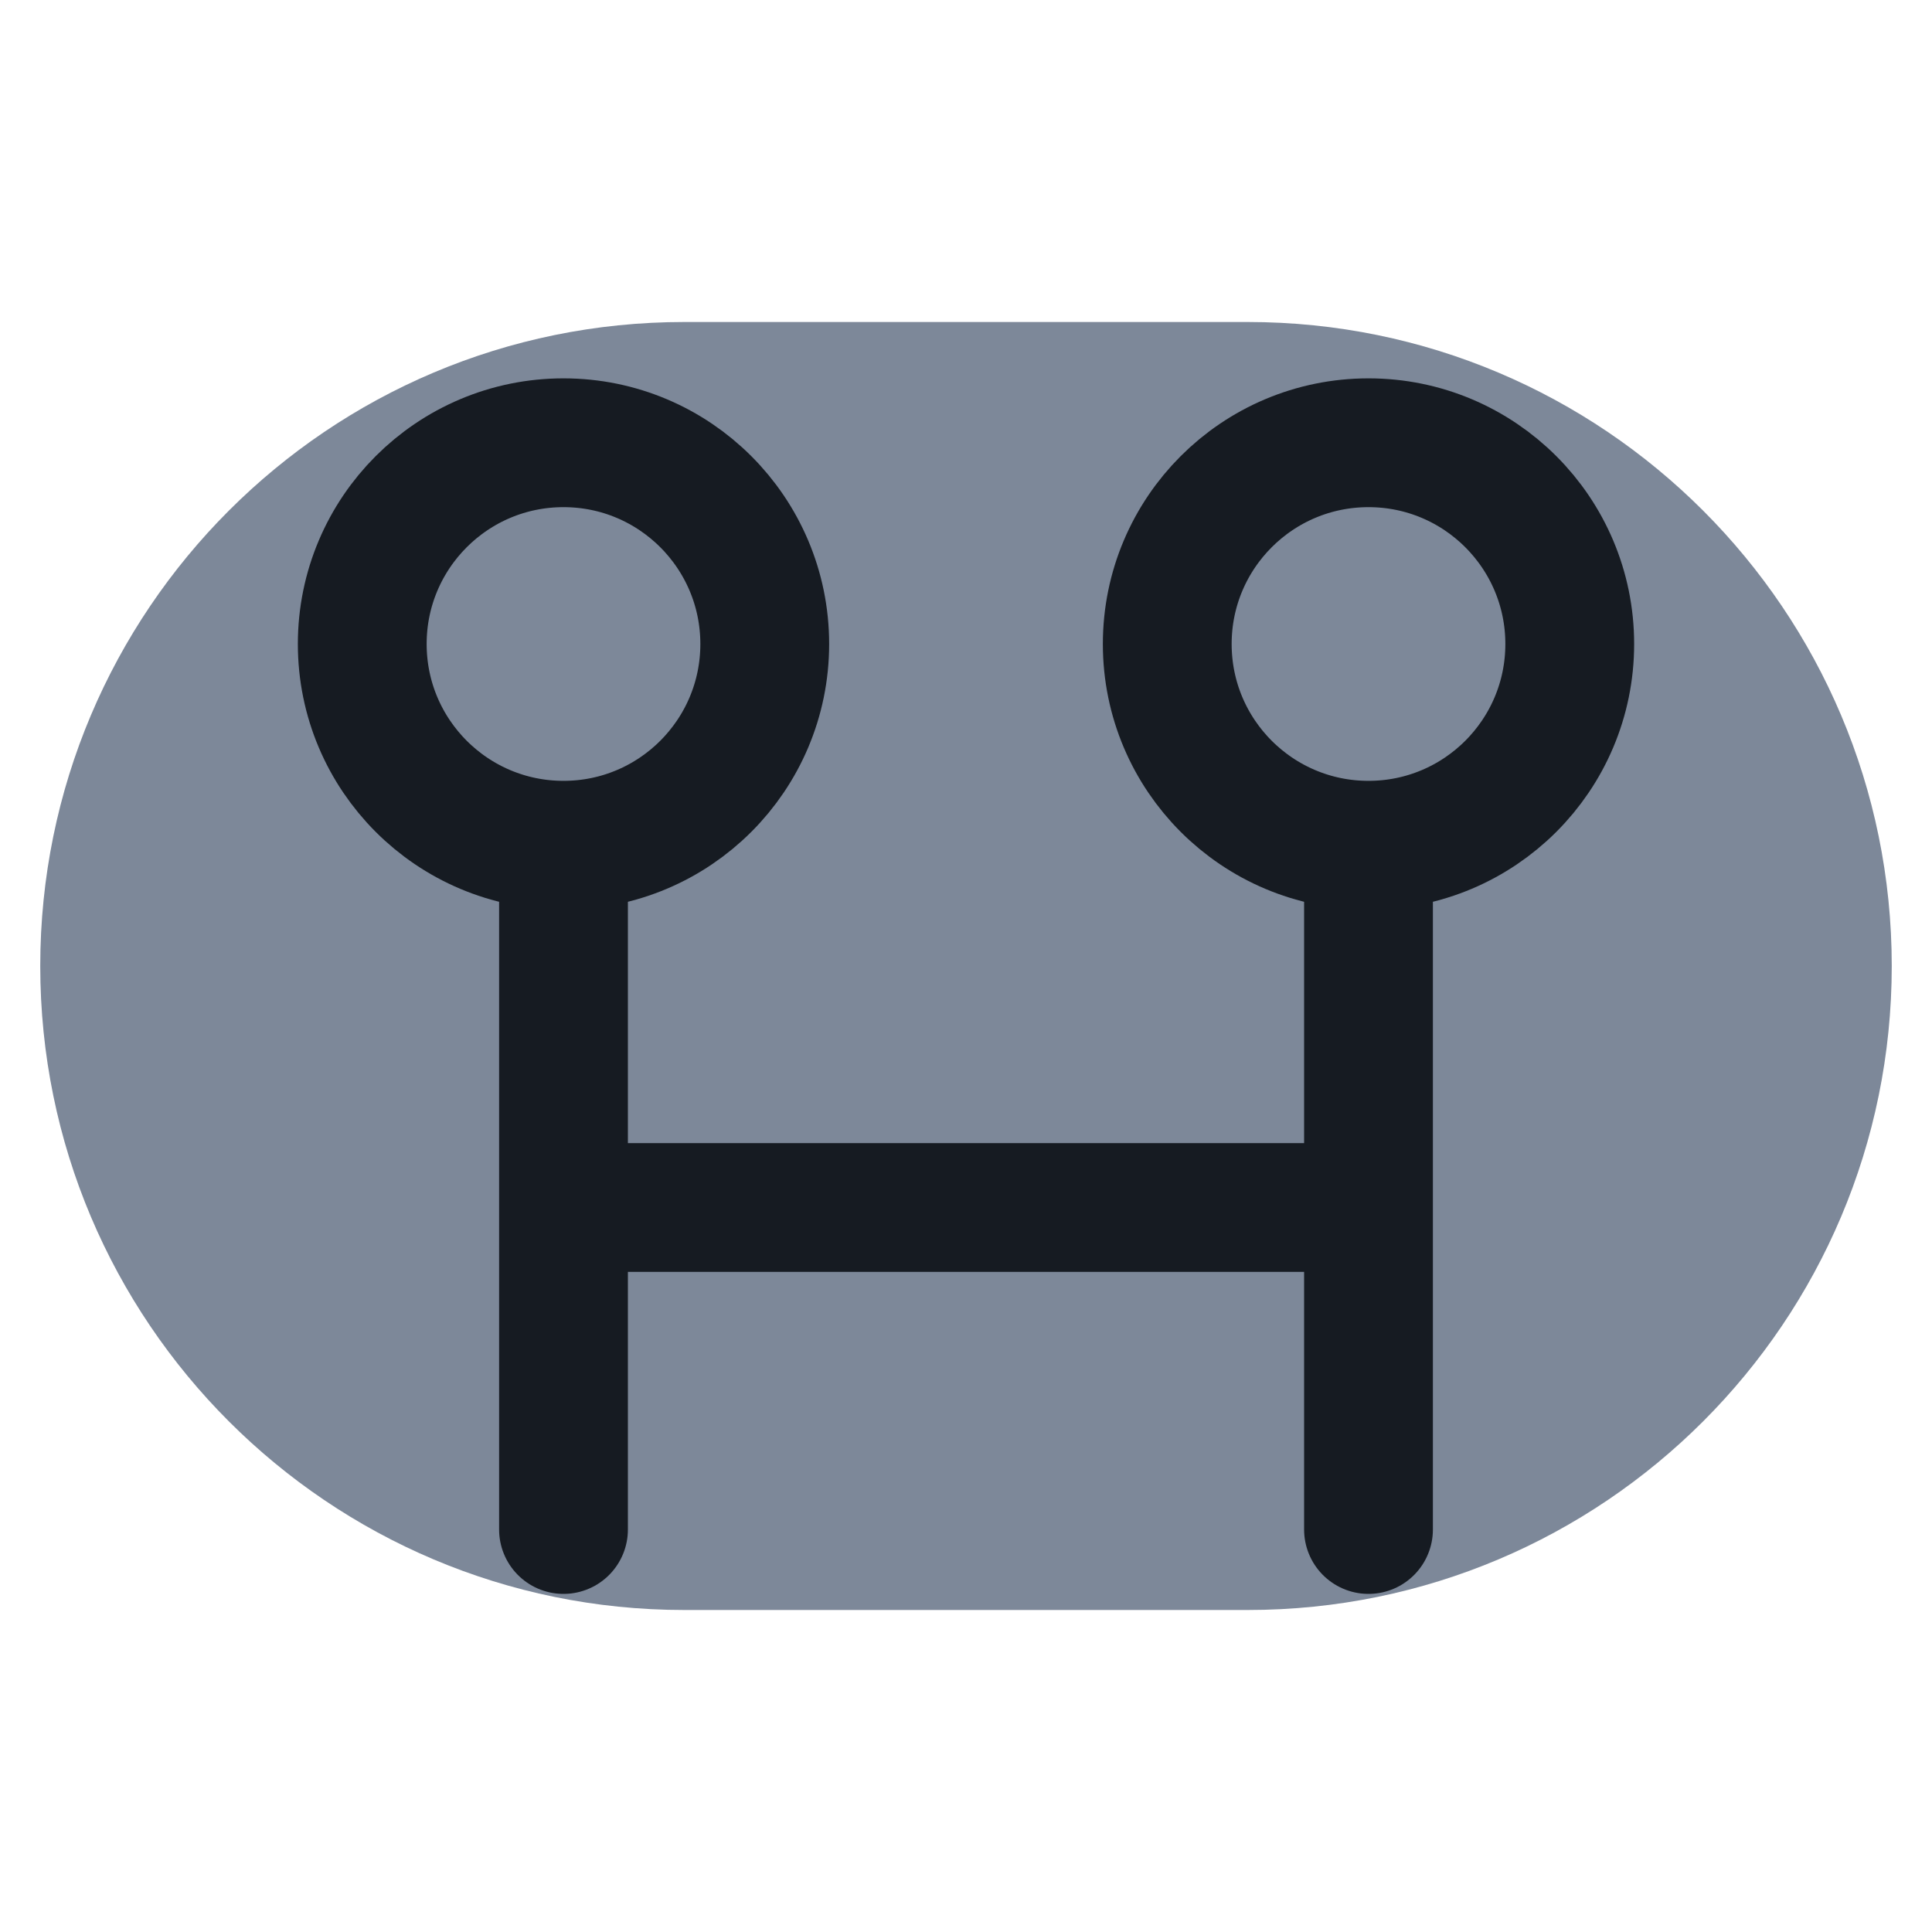
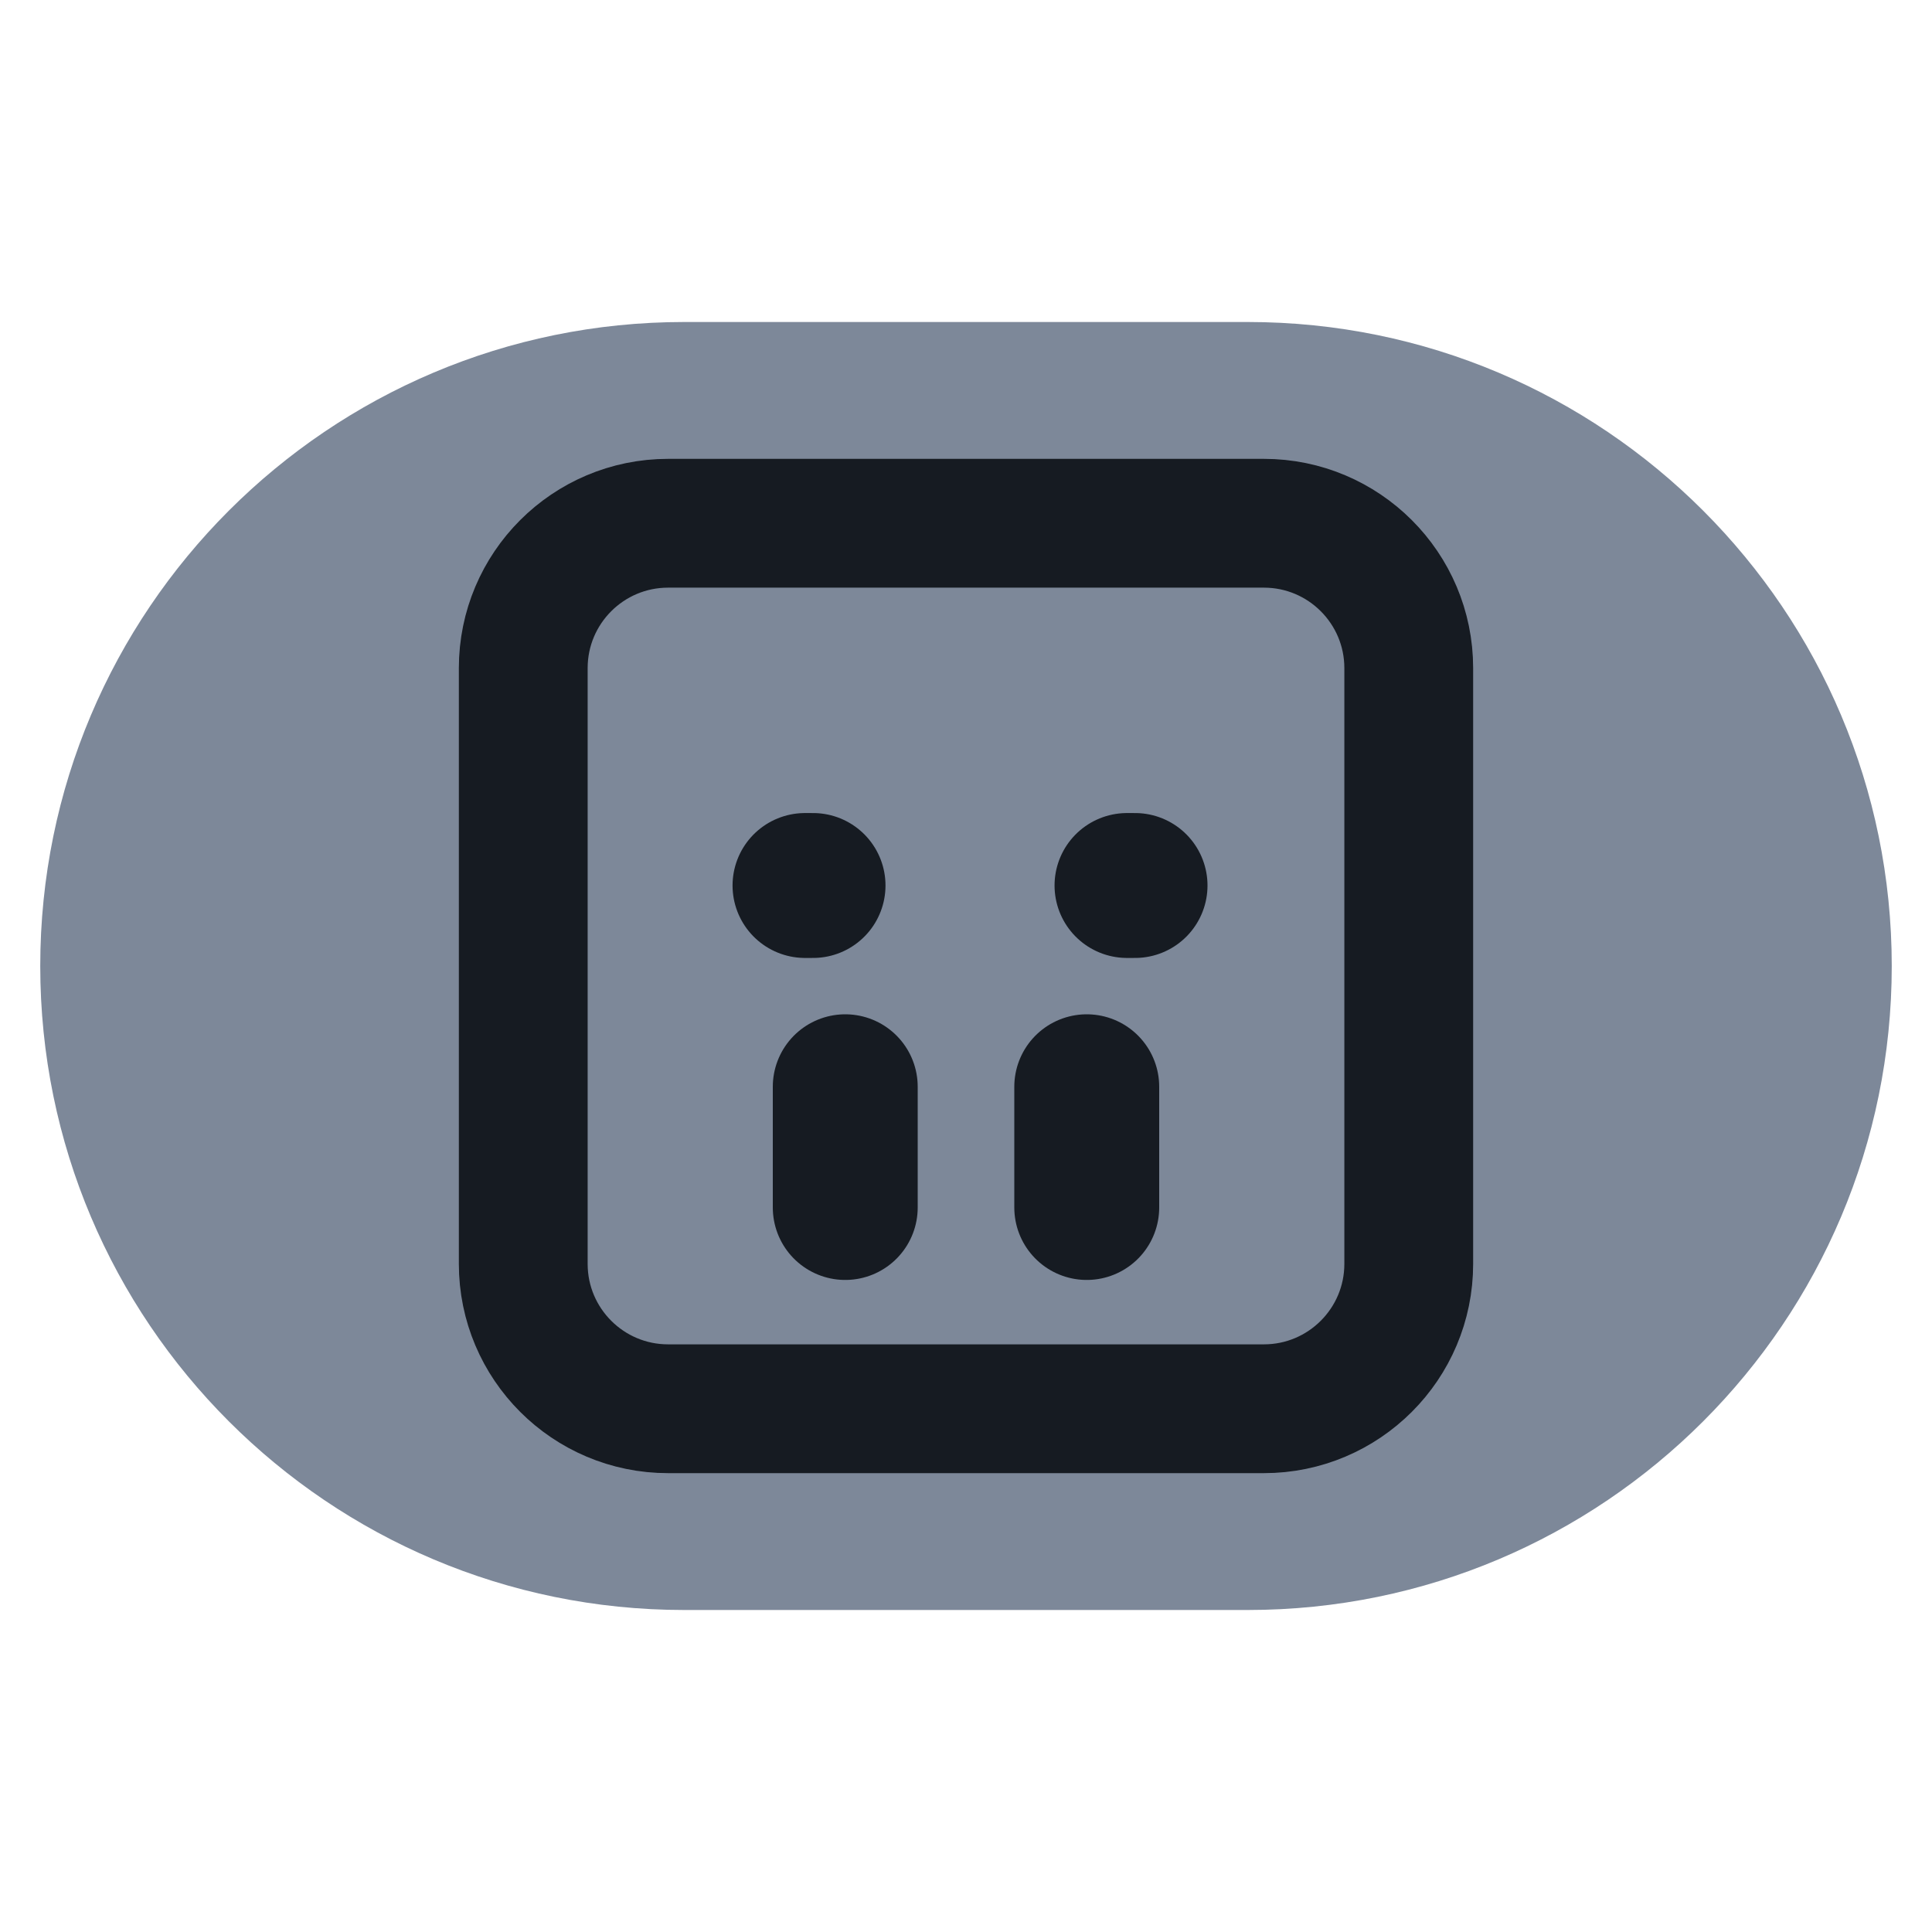
<svg xmlns="http://www.w3.org/2000/svg" viewBox="0 0 24 24" width="24" height="24">
  <rect x="0.5" y="4" width="23" height="16" rx="8" fill="#7d8899" />
-   <circle cx="7" cy="8" r="2.5" fill="none" stroke="#161b22" stroke-width="1.6" stroke-linecap="round" stroke-linejoin="round" />
-   <circle cx="17" cy="8" r="2.5" fill="none" stroke="#161b22" stroke-width="1.6" stroke-linecap="round" stroke-linejoin="round" />
-   <path d="M7 11v8M17 11v8M7 15h10" fill="none" stroke="#161b22" stroke-width="1.6" stroke-linecap="round" stroke-linejoin="round" />
+   <rect x="6.500" y="6.500" width="11" height="11" rx="1.800" fill="none" stroke="#161b22" stroke-width="1.6" stroke-linecap="round" stroke-linejoin="round" />
+   <path d="M10 11h.1M14 11h.1M10.500 15v-1.500M13.500 15v-1.500" fill="none" stroke="#161b22" stroke-width="1.8" stroke-linecap="round" stroke-linejoin="round" />
</svg>
